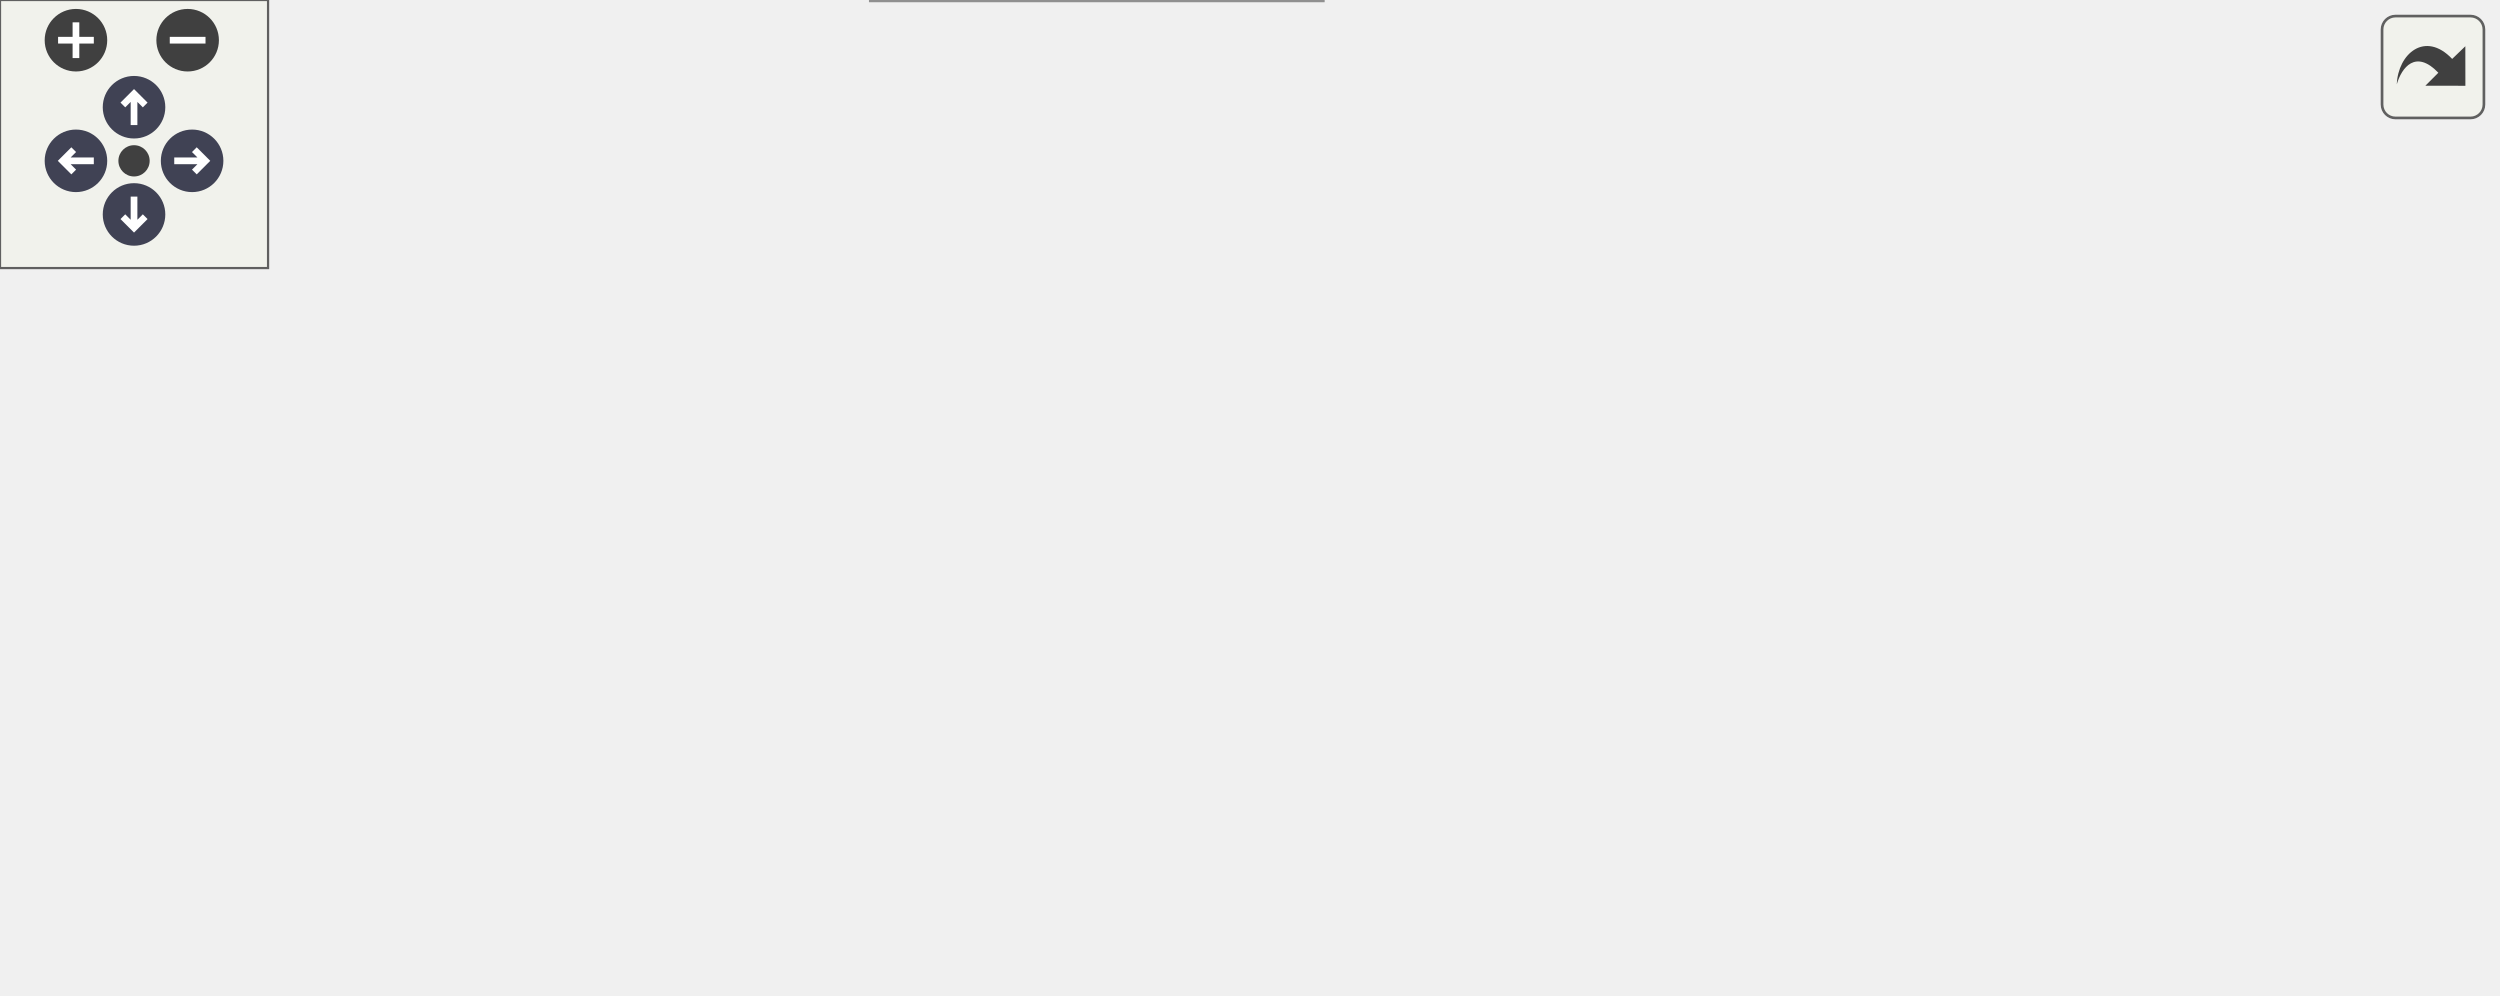
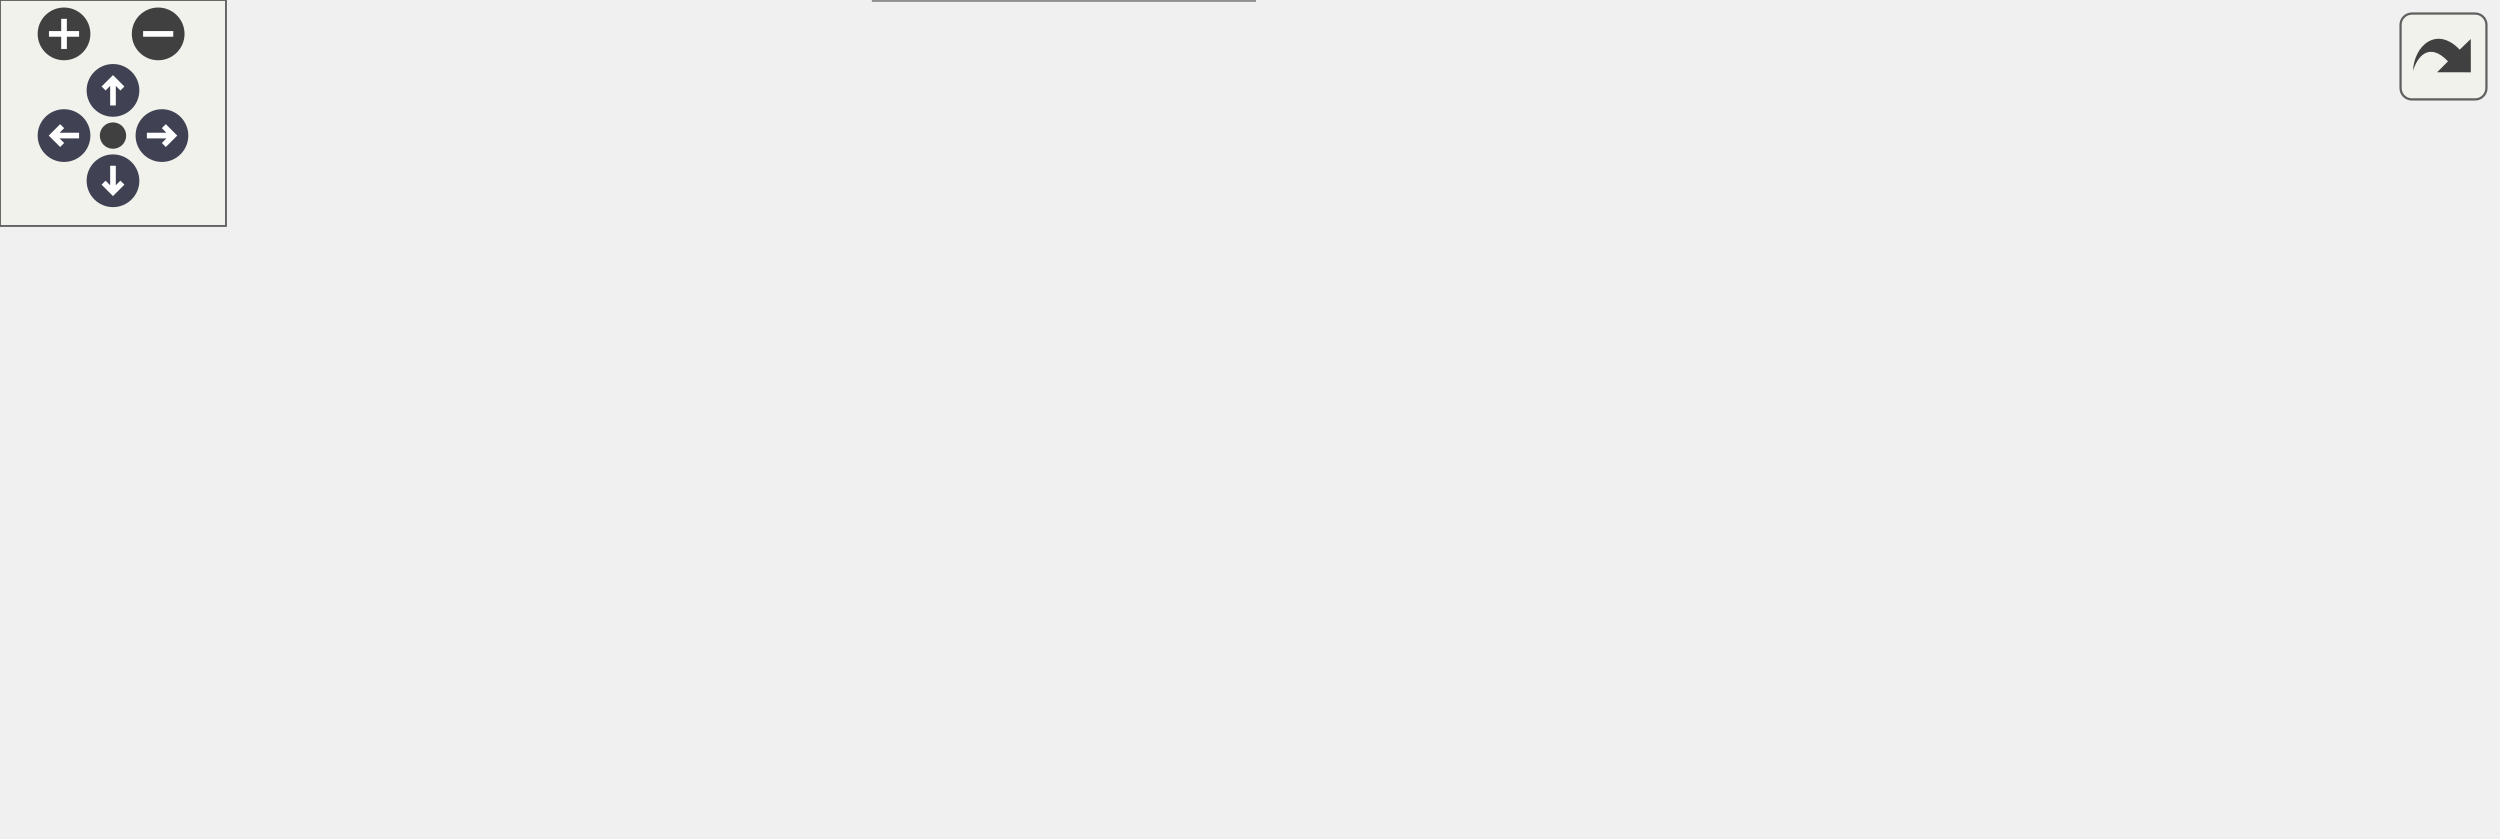
<svg xmlns="http://www.w3.org/2000/svg" xmlns:xlink="http://www.w3.org/1999/xlink" id="main" version="1.1" xml:space="preserve">
  <style type="text/css">
.node, .edge {opacity: 0.7;}
.node.selected, .edge.selected {opacity: 1;}
.edge:hover path { stroke: red; }
.edge:hover polygon { stroke: red; fill: red; }
</style>
  <defs>
    <circle id="rim" cx="0" cy="0" r="7" />
    <circle id="rim2" cx="0" cy="0" r="3.5" />
    <g id="zoomPlus">
      <use xlink:href="#rim" fill="#404040">
        <set attributeName="fill" to="#808080" begin="zoomplus.mouseover" end="zoomplus.mouseout" />
      </use>
      <path d="M-4,0h8M0,-4v8" fill="none" stroke="white" stroke-width="1.5" pointer-events="none" />
    </g>
    <g id="zoomMin">
      <use xlink:href="#rim" fill="#404040">
        <set attributeName="fill" to="#808080" begin="zoomminus.mouseover" end="zoomminus.mouseout" />
      </use>
      <path d="M-4,0h8" fill="none" stroke="white" stroke-width="1.5" pointer-events="none" />
    </g>
    <g id="arrowUp" transform="translate(30 24)">
      <use xlink:href="#rim" />
      <path pointer-events="none" fill="none" stroke="white" stroke-width="1.5" d="M0,-3.0v7 M-2.5,-0.5L0,-3.0L2.5,-0.5" />
    </g>
    <g id="arrowRight" transform="rotate(90) translate(36 -43)">
      <use xlink:href="#rim" />
      <path pointer-events="none" fill="none" stroke="white" stroke-width="1.5" d="M0,-3.0v7 M-2.5,-0.5L0,-3.0L2.5,-0.5" />
    </g>
    <g id="arrowDown" transform="rotate(180) translate(-30 -48)">
      <use xlink:href="#rim" />
      <path pointer-events="none" fill="none" stroke="white" stroke-width="1.5" d="M0,-3.0v7 M-2.5,-0.5L0,-3.0L2.5,-0.5" />
    </g>
    <g id="arrowLeft" transform="rotate(270) translate(-36 17)">
      <use xlink:href="#rim" />
      <path pointer-events="none" fill="none" stroke="white" stroke-width="1.5" d="M0,-3.0v7 M-2.5,-0.5L0,-3.0L2.5,-0.5" />
    </g>
    <g id="resetDef">
      <use xlink:href="#rim2" fill="#404040">
        <set attributeName="fill" to="#808080" begin="reset.mouseover" end="reset.mouseout" />
      </use>
    </g>
  </defs>
  <svg id="graph" class="graph">
    <g id="viewport">
      <g id="Node000001" class="node">
        <g id="a_Node000001">
          <a xlink:title=" ">
-             <polygon fill="#999999" stroke="#666666" points="296,-19 195,-19 195,0 296,0 296,-19" />
-             <text text-anchor="middle" x="245.5" y="-7" font-family="Helvetica,sans-Serif" font-size="10.00">carta::VectorField</text>
+             <polygon fill="#999999" stroke="#666666" points="333,-19 232,-19 232,0 333,0 333,-19" />
+             <text text-anchor="middle" x="282.5" y="-7" font-family="Helvetica,sans-Serif" font-size="10.00">carta::VectorField</text>
          </a>
        </g>
      </g>
      <g id="Node000002" class="node">
        <g id="a_Node000002">
          <a xlink:title=" ">
            <polygon fill="white" stroke="#666666" points="29,-162 0,-162 0,-143 29,-143 29,-162" />
            <text text-anchor="middle" x="14.5" y="-150" font-family="Helvetica,sans-Serif" font-size="10.00">int</text>
          </a>
        </g>
      </g>
      <g id="edge1_Node000001_Node000002" class="edge">
        <g id="a_edge1_Node000001_Node000002">
          <a xlink:title=" ">
-             <path fill="none" stroke="#9a32cd" stroke-dasharray="5,2" d="M10.57,-132.98C6.36,-107.56 3.33,-62.16 28.5,-37 51.15,-14.36 138.23,-10.05 194.95,-9.75" />
-             <polygon fill="#9a32cd" stroke="#9a32cd" points="7.13,-133.64 12.42,-142.82 14.01,-132.35 7.13,-133.64" />
+             <path fill="none" stroke="#9a32cd" stroke-dasharray="5,2" d="M9.37,-133.06C3.57,-107.73 -2.14,-62.43 22.5,-37 36.75,-22.29 160.16,-15.15 231.71,-12.22" />
+             <polygon fill="#9a32cd" stroke="#9a32cd" points="6.01,-134.03 11.86,-142.86 12.79,-132.31 6.01,-134.03" />
          </a>
        </g>
-         <text text-anchor="middle" x="74" y="-95" font-family="Helvetica,sans-Serif" font-size="10.00" fill="grey"> _file_id</text>
-         <text text-anchor="middle" x="74" y="-84" font-family="Helvetica,sans-Serif" font-size="10.00" fill="grey">_smoothing_factor</text>
-         <text text-anchor="middle" x="74" y="-73" font-family="Helvetica,sans-Serif" font-size="10.00" fill="grey">_stokes_angle</text>
-         <text text-anchor="middle" x="74" y="-62" font-family="Helvetica,sans-Serif" font-size="10.00" fill="grey">_stokes_intensity</text>
+         <text text-anchor="middle" x="68" y="-95" font-family="Helvetica,sans-Serif" font-size="10.00" fill="grey"> _file_id</text>
+         <text text-anchor="middle" x="68" y="-84" font-family="Helvetica,sans-Serif" font-size="10.00" fill="grey">_smoothing_factor</text>
+         <text text-anchor="middle" x="68" y="-73" font-family="Helvetica,sans-Serif" font-size="10.00" fill="grey">_stokes_angle</text>
+         <text text-anchor="middle" x="68" y="-62" font-family="Helvetica,sans-Serif" font-size="10.00" fill="grey">_stokes_intensity</text>
      </g>
      <g id="Node000003" class="node">
        <g id="a_Node000003">
          <a xlink:title=" ">
            <polygon fill="white" stroke="#666666" points="147.5,-162 109.5,-162 109.5,-143 147.5,-143 147.5,-162" />
            <text text-anchor="middle" x="128.5" y="-150" font-family="Helvetica,sans-Serif" font-size="10.00">bool</text>
          </a>
        </g>
      </g>
      <g id="edge2_Node000001_Node000003" class="edge">
        <g id="a_edge2_Node000001_Node000003">
          <a xlink:title=" ">
-             <path fill="none" stroke="#9a32cd" stroke-dasharray="5,2" d="M124.94,-132.72C121.35,-107.7 119.25,-63.5 142.5,-37 149.75,-28.74 172.51,-22.44 194.8,-18.05" />
-             <polygon fill="#9a32cd" stroke="#9a32cd" points="121.51,-133.45 126.6,-142.74 128.42,-132.3 121.51,-133.45" />
+             <path fill="none" stroke="#9a32cd" stroke-dasharray="5,2" d="M122.99,-133.02C116.78,-108 110.32,-63.47 133.5,-37 146.27,-22.42 193.78,-15.85 231.77,-12.89" />
+             <polygon fill="#9a32cd" stroke="#9a32cd" points="119.63,-133.99 125.63,-142.72 126.38,-132.15 119.63,-133.99" />
          </a>
        </g>
-         <text text-anchor="middle" x="189.5" y="-117" font-family="Helvetica,sans-Serif" font-size="10.00" fill="grey"> _calculate_pa</text>
-         <text text-anchor="middle" x="189.5" y="-106" font-family="Helvetica,sans-Serif" font-size="10.00" fill="grey">_calculate_pi</text>
-         <text text-anchor="start" x="142.5" y="-95" font-family="Helvetica,sans-Serif" font-size="10.00" fill="grey">_current_stokes_as</text>
-         <text text-anchor="middle" x="189.5" y="-84" font-family="Helvetica,sans-Serif" font-size="10.00" fill="grey">_pa</text>
-         <text text-anchor="start" x="142.5" y="-73" font-family="Helvetica,sans-Serif" font-size="10.00" fill="grey">_current_stokes</text>
-         <text text-anchor="middle" x="189.5" y="-62" font-family="Helvetica,sans-Serif" font-size="10.00" fill="grey">_as_pi</text>
-         <text text-anchor="middle" x="189.5" y="-51" font-family="Helvetica,sans-Serif" font-size="10.00" fill="grey">_debiasing</text>
-         <text text-anchor="middle" x="189.5" y="-40" font-family="Helvetica,sans-Serif" font-size="10.00" fill="grey">_fractional</text>
+         <text text-anchor="middle" x="180.5" y="-117" font-family="Helvetica,sans-Serif" font-size="10.00" fill="grey"> _calculate_pa</text>
+         <text text-anchor="middle" x="180.5" y="-106" font-family="Helvetica,sans-Serif" font-size="10.00" fill="grey">_calculate_pi</text>
+         <text text-anchor="start" x="133.5" y="-95" font-family="Helvetica,sans-Serif" font-size="10.00" fill="grey">_current_stokes_as</text>
+         <text text-anchor="middle" x="180.5" y="-84" font-family="Helvetica,sans-Serif" font-size="10.00" fill="grey">_pa</text>
+         <text text-anchor="start" x="133.5" y="-73" font-family="Helvetica,sans-Serif" font-size="10.00" fill="grey">_current_stokes</text>
+         <text text-anchor="middle" x="180.5" y="-62" font-family="Helvetica,sans-Serif" font-size="10.00" fill="grey">_as_pi</text>
+         <text text-anchor="middle" x="180.5" y="-51" font-family="Helvetica,sans-Serif" font-size="10.00" fill="grey">_debiasing</text>
+         <text text-anchor="middle" x="180.5" y="-40" font-family="Helvetica,sans-Serif" font-size="10.00" fill="grey">_fractional</text>
      </g>
      <g id="Node000004" class="node">
        <g id="a_Node000004">
          <a xlink:title=" ">
-             <polygon fill="white" stroke="#666666" points="265.5,-162 215.5,-162 215.5,-143 265.5,-143 265.5,-162" />
-             <text text-anchor="middle" x="240.5" y="-150" font-family="Helvetica,sans-Serif" font-size="10.00">double</text>
+             <polygon fill="white" stroke="#666666" points="260.5,-162 210.5,-162 210.5,-143 260.5,-143 260.5,-162" />
+             <text text-anchor="middle" x="235.5" y="-150" font-family="Helvetica,sans-Serif" font-size="10.00">double</text>
          </a>
        </g>
      </g>
      <g id="edge3_Node000001_Node000004" class="edge">
        <g id="a_edge3_Node000001_Node000004">
          <a xlink:title=" ">
-             <path fill="none" stroke="#9a32cd" stroke-dasharray="5,2" d="M241.18,-132.39C242.27,-101.49 244.39,-41.77 245.19,-19.32" />
-             <polygon fill="#9a32cd" stroke="#9a32cd" points="237.67,-132.56 240.81,-142.68 244.67,-132.81 237.67,-132.56" />
+             <path fill="none" stroke="#9a32cd" stroke-dasharray="5,2" d="M232.83,-132.56C230.42,-108.65 229.48,-67 246.5,-37 250.79,-29.44 258.22,-23.42 265.21,-19.05" />
+             <polygon fill="#9a32cd" stroke="#9a32cd" points="229.39,-133.24 234.06,-142.75 236.34,-132.4 229.39,-133.24" />
          </a>
        </g>
-         <text text-anchor="middle" x="270.5" y="-89.5" font-family="Helvetica,sans-Serif" font-size="10.00" fill="grey"> _q_error</text>
-         <text text-anchor="middle" x="270.5" y="-78.5" font-family="Helvetica,sans-Serif" font-size="10.00" fill="grey">_threshold</text>
-         <text text-anchor="middle" x="270.5" y="-67.5" font-family="Helvetica,sans-Serif" font-size="10.00" fill="grey">_u_error</text>
+         <text text-anchor="middle" x="272.5" y="-89.5" font-family="Helvetica,sans-Serif" font-size="10.00" fill="grey"> _q_error</text>
+         <text text-anchor="middle" x="272.5" y="-78.5" font-family="Helvetica,sans-Serif" font-size="10.00" fill="grey">_threshold</text>
+         <text text-anchor="middle" x="272.5" y="-67.5" font-family="Helvetica,sans-Serif" font-size="10.00" fill="grey">_u_error</text>
      </g>
      <g id="Node000005" class="node">
        <g id="a_Node000005">
          <a xlink:title=" ">
-             <polygon fill="white" stroke="#666666" points="387,-162 284,-162 284,-143 387,-143 387,-162" />
-             <text text-anchor="middle" x="335.5" y="-150" font-family="Helvetica,sans-Serif" font-size="10.00">CompressionType</text>
+             <polygon fill="white" stroke="#666666" points="382,-162 279,-162 279,-143 382,-143 382,-162" />
+             <text text-anchor="middle" x="330.5" y="-150" font-family="Helvetica,sans-Serif" font-size="10.00">CompressionType</text>
          </a>
        </g>
      </g>
      <g id="edge4_Node000001_Node000005" class="edge">
        <g id="a_edge4_Node000001_Node000005">
          <a xlink:title=" ">
-             <path fill="none" stroke="#9a32cd" stroke-dasharray="5,2" d="M331.67,-132.69C325.54,-104.1 312.93,-51.48 300.5,-37 293.6,-28.96 283.7,-23.15 274.19,-19.07" />
-             <polygon fill="#9a32cd" stroke="#9a32cd" points="328.28,-133.59 333.75,-142.66 335.13,-132.16 328.28,-133.59" />
+             <path fill="none" stroke="#9a32cd" stroke-dasharray="5,2" d="M324.04,-133.02C323.15,-130.34 322.28,-127.61 321.5,-125 309.88,-86.28 314.22,-74.24 298.5,-37 295.91,-30.86 292.07,-24.45 288.81,-19.47" />
+             <polygon fill="#9a32cd" stroke="#9a32cd" points="320.8,-134.38 327.34,-142.72 327.43,-132.12 320.8,-134.38" />
          </a>
        </g>
-         <text text-anchor="middle" x="377.5" y="-78.5" font-family="Helvetica,sans-Serif" font-size="10.00" fill="grey"> _compression_type</text>
+         <text text-anchor="middle" x="370.5" y="-78.5" font-family="Helvetica,sans-Serif" font-size="10.00" fill="grey"> _compression_type</text>
      </g>
      <g id="Node000006" class="node">
        <g id="a_Node000006">
          <a xlink:title=" ">
-             <polygon fill="white" stroke="#666666" points="470.5,-162 432.5,-162 432.5,-143 470.5,-143 470.5,-162" />
-             <text text-anchor="middle" x="451.5" y="-150" font-family="Helvetica,sans-Serif" font-size="10.00">float</text>
+             <polygon fill="white" stroke="#666666" points="460.5,-162 422.5,-162 422.5,-143 460.5,-143 460.5,-162" />
+             <text text-anchor="middle" x="441.5" y="-150" font-family="Helvetica,sans-Serif" font-size="10.00">float</text>
          </a>
        </g>
      </g>
      <g id="edge5_Node000001_Node000006" class="edge">
        <g id="a_edge5_Node000001_Node000006">
          <a xlink:title=" ">
-             <path fill="none" stroke="#9a32cd" stroke-dasharray="5,2" d="M453.92,-132.54C456.01,-106.95 455.41,-61.72 429.5,-37 410.88,-19.23 344.04,-13.32 296.29,-11.38" />
-             <polygon fill="#9a32cd" stroke="#9a32cd" points="450.41,-132.46 452.84,-142.78 457.37,-133.19 450.41,-132.46" />
+             <path fill="none" stroke="#9a32cd" stroke-dasharray="5,2" d="M440.4,-132.79C438.3,-103.86 432.7,-50.21 419.5,-37 407.43,-24.92 367.1,-18.1 333.29,-14.42" />
+             <polygon fill="#9a32cd" stroke="#9a32cd" points="436.91,-133.1 441.06,-142.85 443.9,-132.64 436.91,-133.1" />
          </a>
        </g>
-         <text text-anchor="middle" x="509.5" y="-78.5" font-family="Helvetica,sans-Serif" font-size="10.00" fill="grey"> _compression_quality</text>
+         <text text-anchor="middle" x="494.5" y="-78.5" font-family="Helvetica,sans-Serif" font-size="10.00" fill="grey"> _compression_quality</text>
+       </g>
+       <g id="Node000007" class="node">
+         <g id="a_Node000007">
+           <a xlink:title=" ">
+             <polygon fill="white" stroke="#666666" points="623,-162 526,-162 526,-143 623,-143 623,-162" />
+             <text text-anchor="middle" x="574.5" y="-150" font-family="Helvetica,sans-Serif" font-size="10.00">PolarizationType</text>
+           </a>
+         </g>
+       </g>
+       <g id="edge6_Node000001_Node000007" class="edge">
+         <g id="a_edge6_Node000001_Node000007">
+           <a xlink:title=" ">
+             <path fill="none" stroke="#9a32cd" stroke-dasharray="5,2" d="M577.04,-132.72C579.36,-107 579.08,-61.24 552.5,-37 536.67,-22.56 406.88,-15.26 333.17,-12.24" />
+             <polygon fill="#9a32cd" stroke="#9a32cd" points="573.56,-132.36 575.92,-142.69 580.52,-133.14 573.56,-132.36" />
+           </a>
+         </g>
+         <text text-anchor="middle" x="623" y="-78.5" font-family="Helvetica,sans-Serif" font-size="10.00" fill="grey"> _threshold_option</text>
      </g>
    </g>
  </svg>
  <g id="navigator" transform="translate(0 0)" fill="#404254">
    <rect fill="#f2f5e9" fill-opacity="0.5" stroke="#606060" stroke-width=".5" x="0" y="0" width="60" height="60" />
    <use id="zoomplus" xlink:href="#zoomPlus" x="17" y="9" />
    <use id="zoomminus" xlink:href="#zoomMin" x="42" y="9" />
    <use id="reset" xlink:href="#resetDef" x="30" y="36" />
    <use id="arrowup" xlink:href="#arrowUp" x="0" y="0" />
    <use id="arrowright" xlink:href="#arrowRight" x="0" y="0" />
    <use id="arrowdown" xlink:href="#arrowDown" x="0" y="0" />
    <use id="arrowleft" xlink:href="#arrowLeft" x="0" y="0" />
  </g>
  <svg viewBox="0 0 15 15" width="100%" height="30px" preserveAspectRatio="xMaxYMin meet">
    <g id="arrow_out" transform="scale(0.3 0.3)">
      <a xlink:href="classcarta_1_1VectorField__coll__graph_org.svg" target="_base">
        <rect id="button" ry="5" rx="5" y="6" x="6" height="38" width="38" fill="#f2f5e9" fill-opacity="0.5" stroke="#606060" stroke-width="1.0" />
        <path id="arrow" d="M 11.5,31.437 C 11.94,20.098 22.043,11.323 32.159,21.979 L 37.069,17.246 C 37.069,17.246 37.088,32 37.088,32 L 22.16,31.978 C 22.16,31.978 26.998,27.14 26.998,27.14 C 18.529,18.264 13.292,25.23 11.5,31.437 z" style="fill:#404040;" />
      </a>
    </g>
  </svg>
  <style type="text/css">

[data-mouse-over-selected='false'] { opacity: 0.7; }
[data-mouse-over-selected='true']  { opacity: 1.0; }

</style>
</svg>
